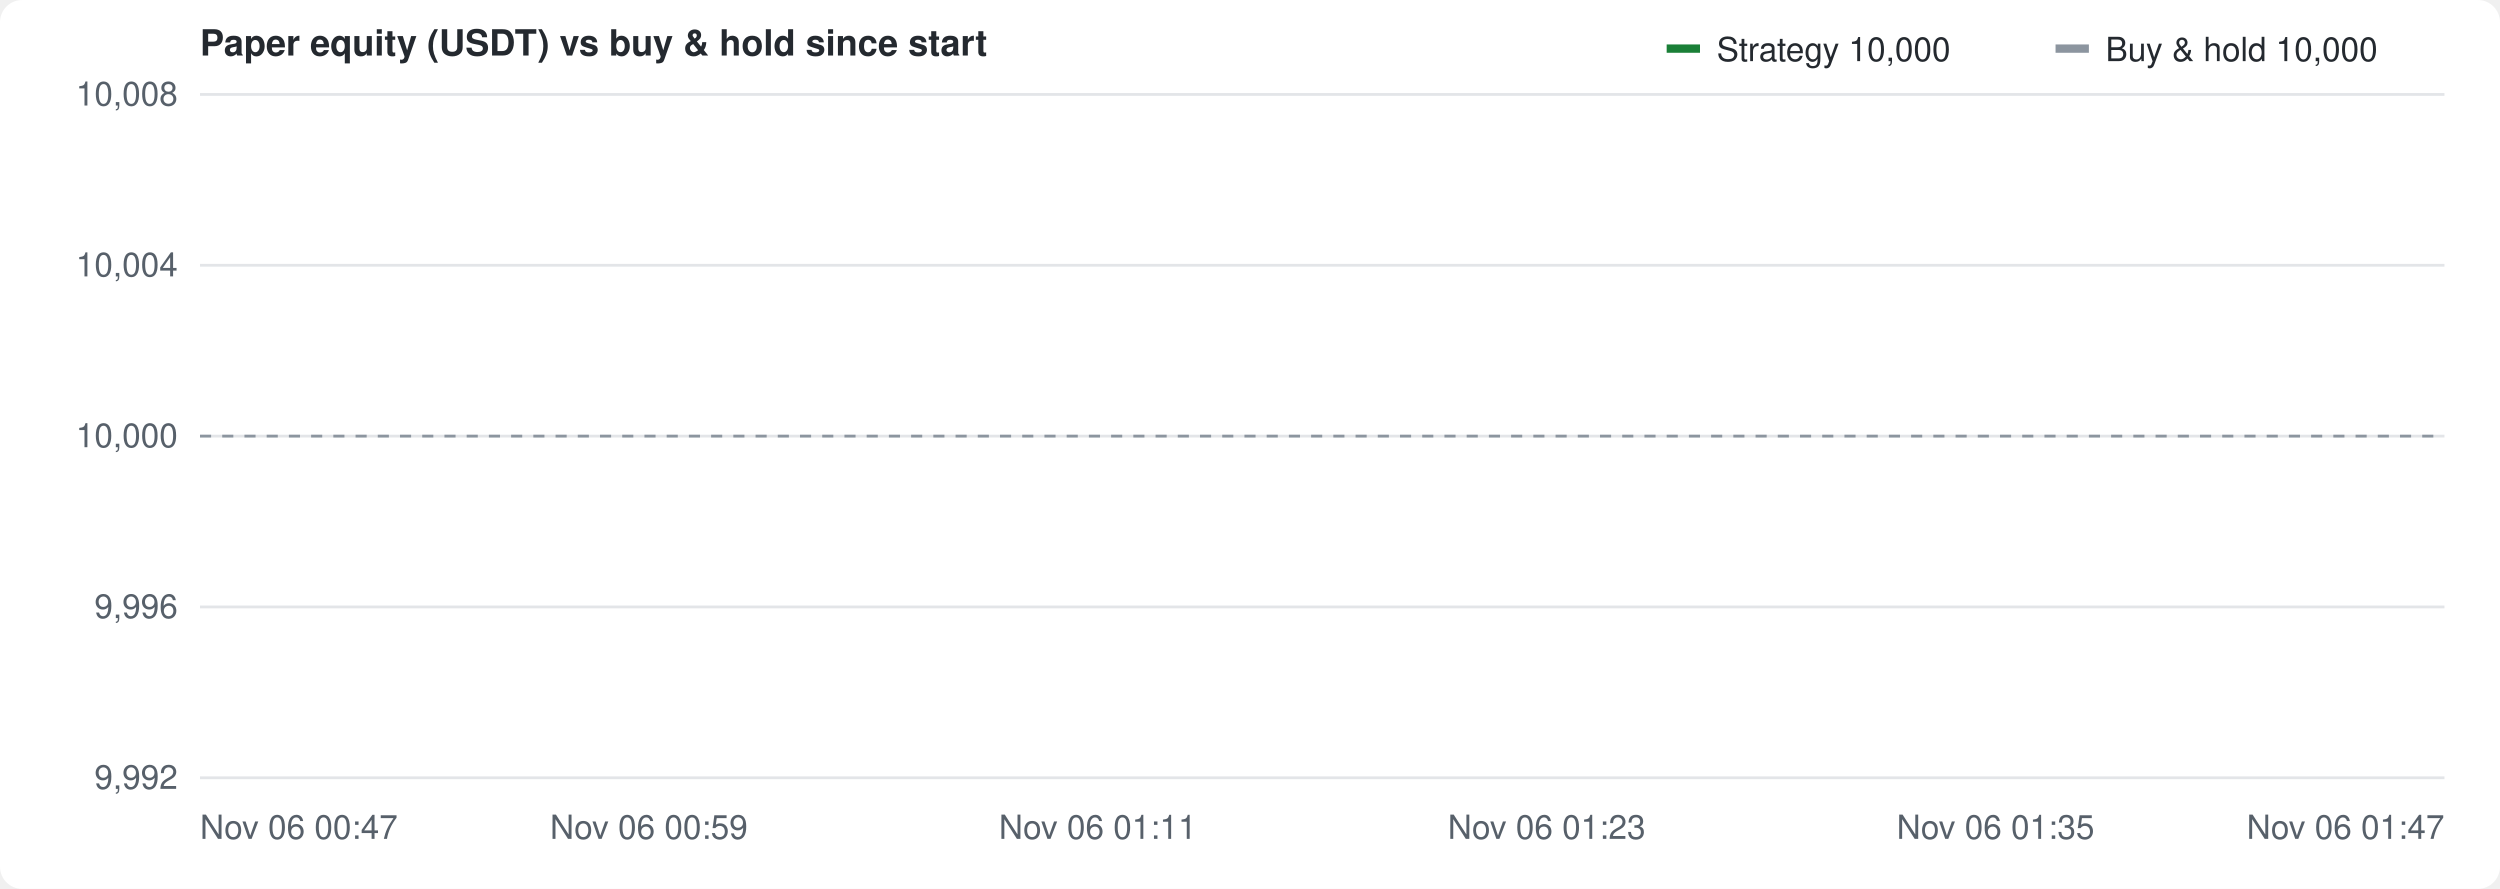
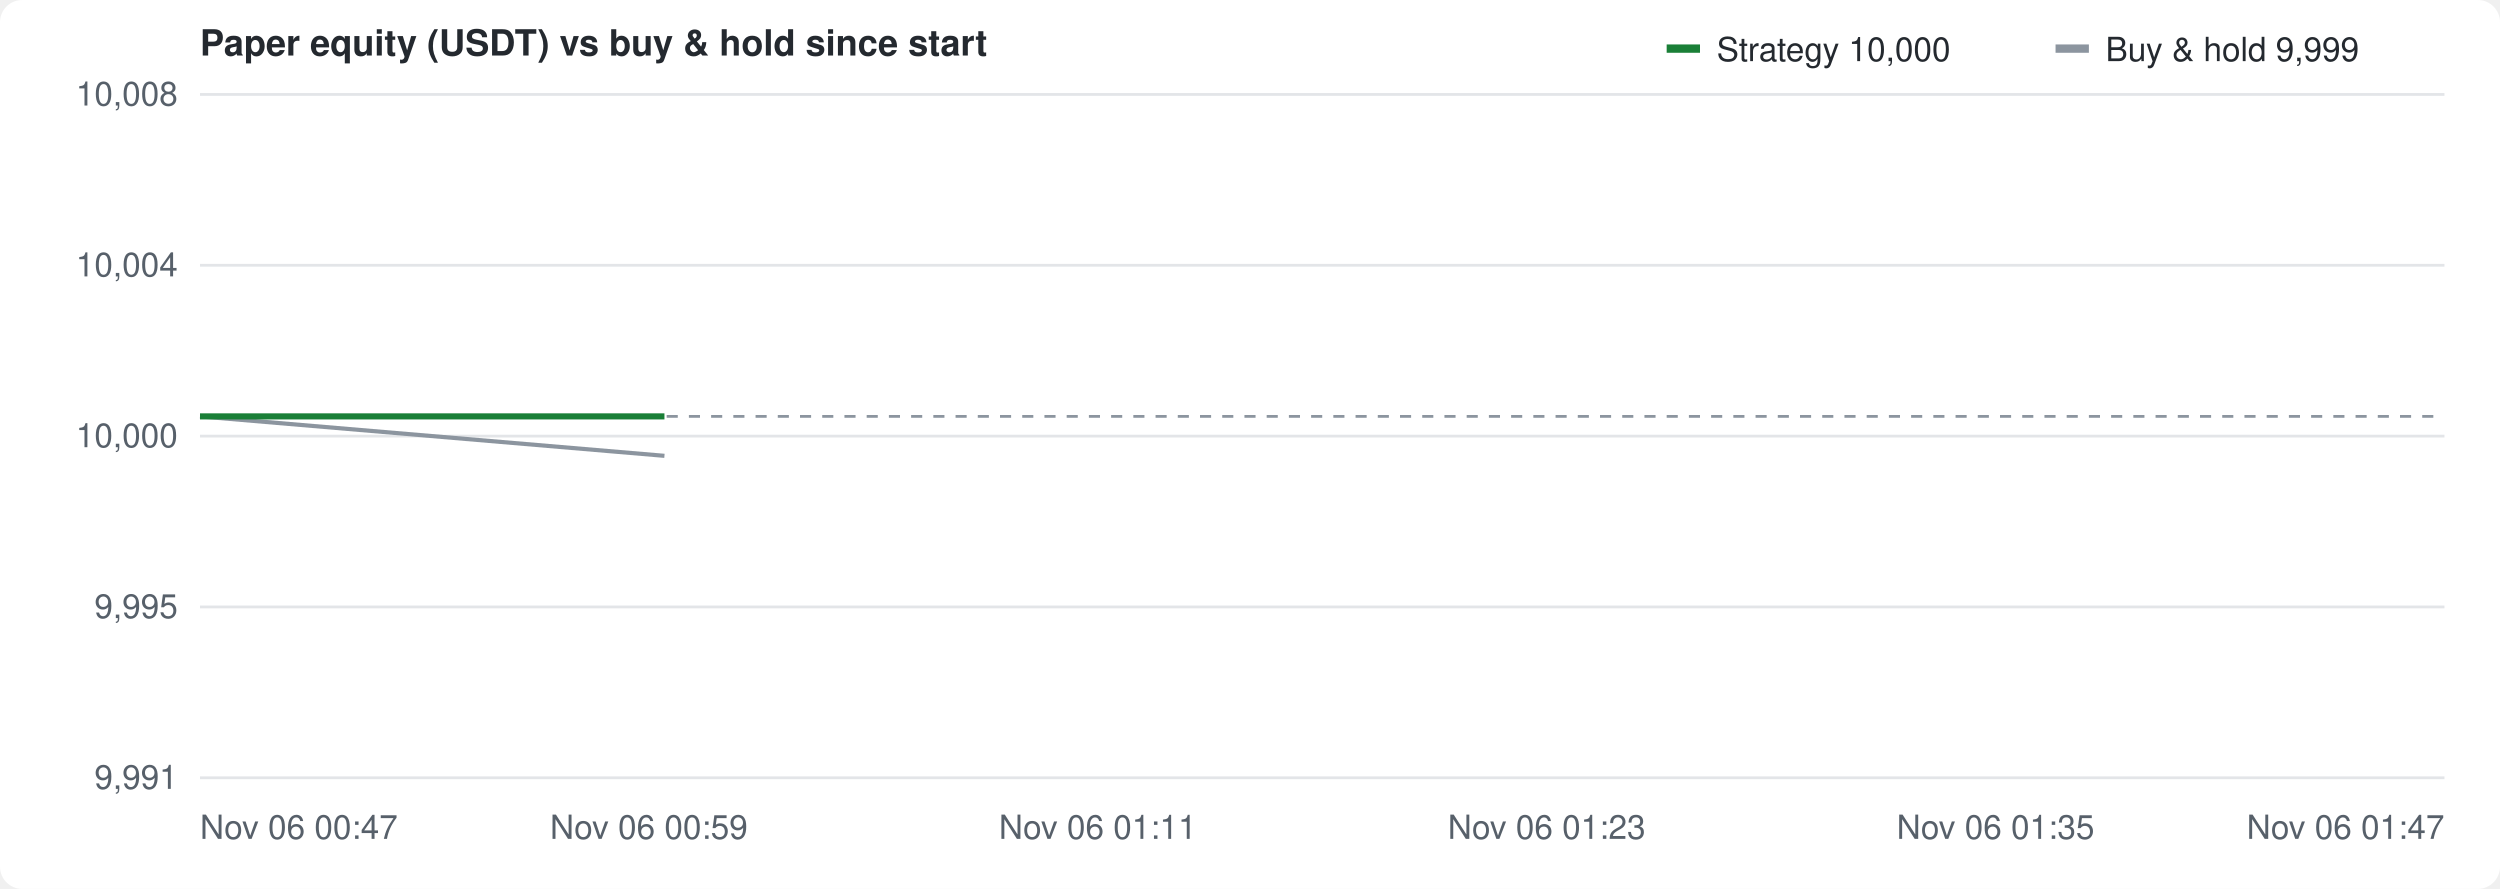
<svg xmlns="http://www.w3.org/2000/svg" width="900" height="320" viewBox="0 0 900 320" font-family="-apple-system,Segoe UI,Helvetica,Arial,sans-serif" font-size="12" fill="#57606a">
  <rect width="100%" height="100%" fill="#ffffff" rx="8" />
  <text x="72" y="20" font-size="13" font-weight="600" fill="#24292f">Paper equity (USDT) vs buy &amp; hold since start</text>
  <g transform="translate(600,10)">
    <rect width="12" height="3" y="6" fill="#1a7f37" />
    <text x="18" y="12" fill="#24292f">Strategy 10,000</text>
    <rect x="140" width="12" height="3" y="6" fill="#8c959f" />
-     <text x="158" y="12" fill="#24292f">Buy &amp; hold 10,000</text>
+     <text x="158" y="12" fill="#24292f">Buy &amp; hold 9,999</text>
  </g>
  <line x1="72" y1="280.0" x2="880" y2="280.0" stroke="#e3e5e8" />
-   <text x="64" y="284.0" text-anchor="end">9,992</text>
+   <text x="64" y="284.0" text-anchor="end">9,991</text>
  <line x1="72" y1="218.5" x2="880" y2="218.5" stroke="#e3e5e8" />
-   <text x="64" y="222.5" text-anchor="end">9,996</text>
+   <text x="64" y="222.5" text-anchor="end">9,995</text>
  <line x1="72" y1="157.0" x2="880" y2="157.0" stroke="#e3e5e8" />
  <text x="64" y="161.0" text-anchor="end">10,000</text>
  <line x1="72" y1="95.5" x2="880" y2="95.5" stroke="#e3e5e8" />
  <text x="64" y="99.5" text-anchor="end">10,004</text>
  <line x1="72" y1="34.0" x2="880" y2="34.0" stroke="#e3e5e8" />
  <text x="64" y="38.0" text-anchor="end">10,008</text>
  <text x="72.0" y="302" text-anchor="start">Nov 06 00:47</text>
  <text x="233.6" y="302" text-anchor="middle">Nov 06 00:59</text>
  <text x="395.2" y="302" text-anchor="middle">Nov 06 01:11</text>
  <text x="556.8" y="302" text-anchor="middle">Nov 06 01:23</text>
  <text x="718.4" y="302" text-anchor="middle">Nov 06 01:35</text>
  <text x="880.0" y="302" text-anchor="end">Nov 06 01:47</text>
-   <line x1="72" y1="157.0" x2="880" y2="157.0" stroke="#8c959f" stroke-dasharray="4 4" />
-   <path d="M72.0,157.0" fill="none" stroke="#8c959f" stroke-width="1.5" />
-   <path d="M72.0,157.0" fill="none" stroke="#1a7f37" stroke-width="2.2" />
+   <line x1="72" y1="149.9" x2="880" y2="149.9" stroke="#8c959f" stroke-dasharray="4 4" />
+   <path d="M72.0,149.9 L239.2,164.1" fill="none" stroke="#8c959f" stroke-width="1.5" />
+   <path d="M72.0,149.9 L239.2,149.9" fill="none" stroke="#1a7f37" stroke-width="2.2" />
</svg>
